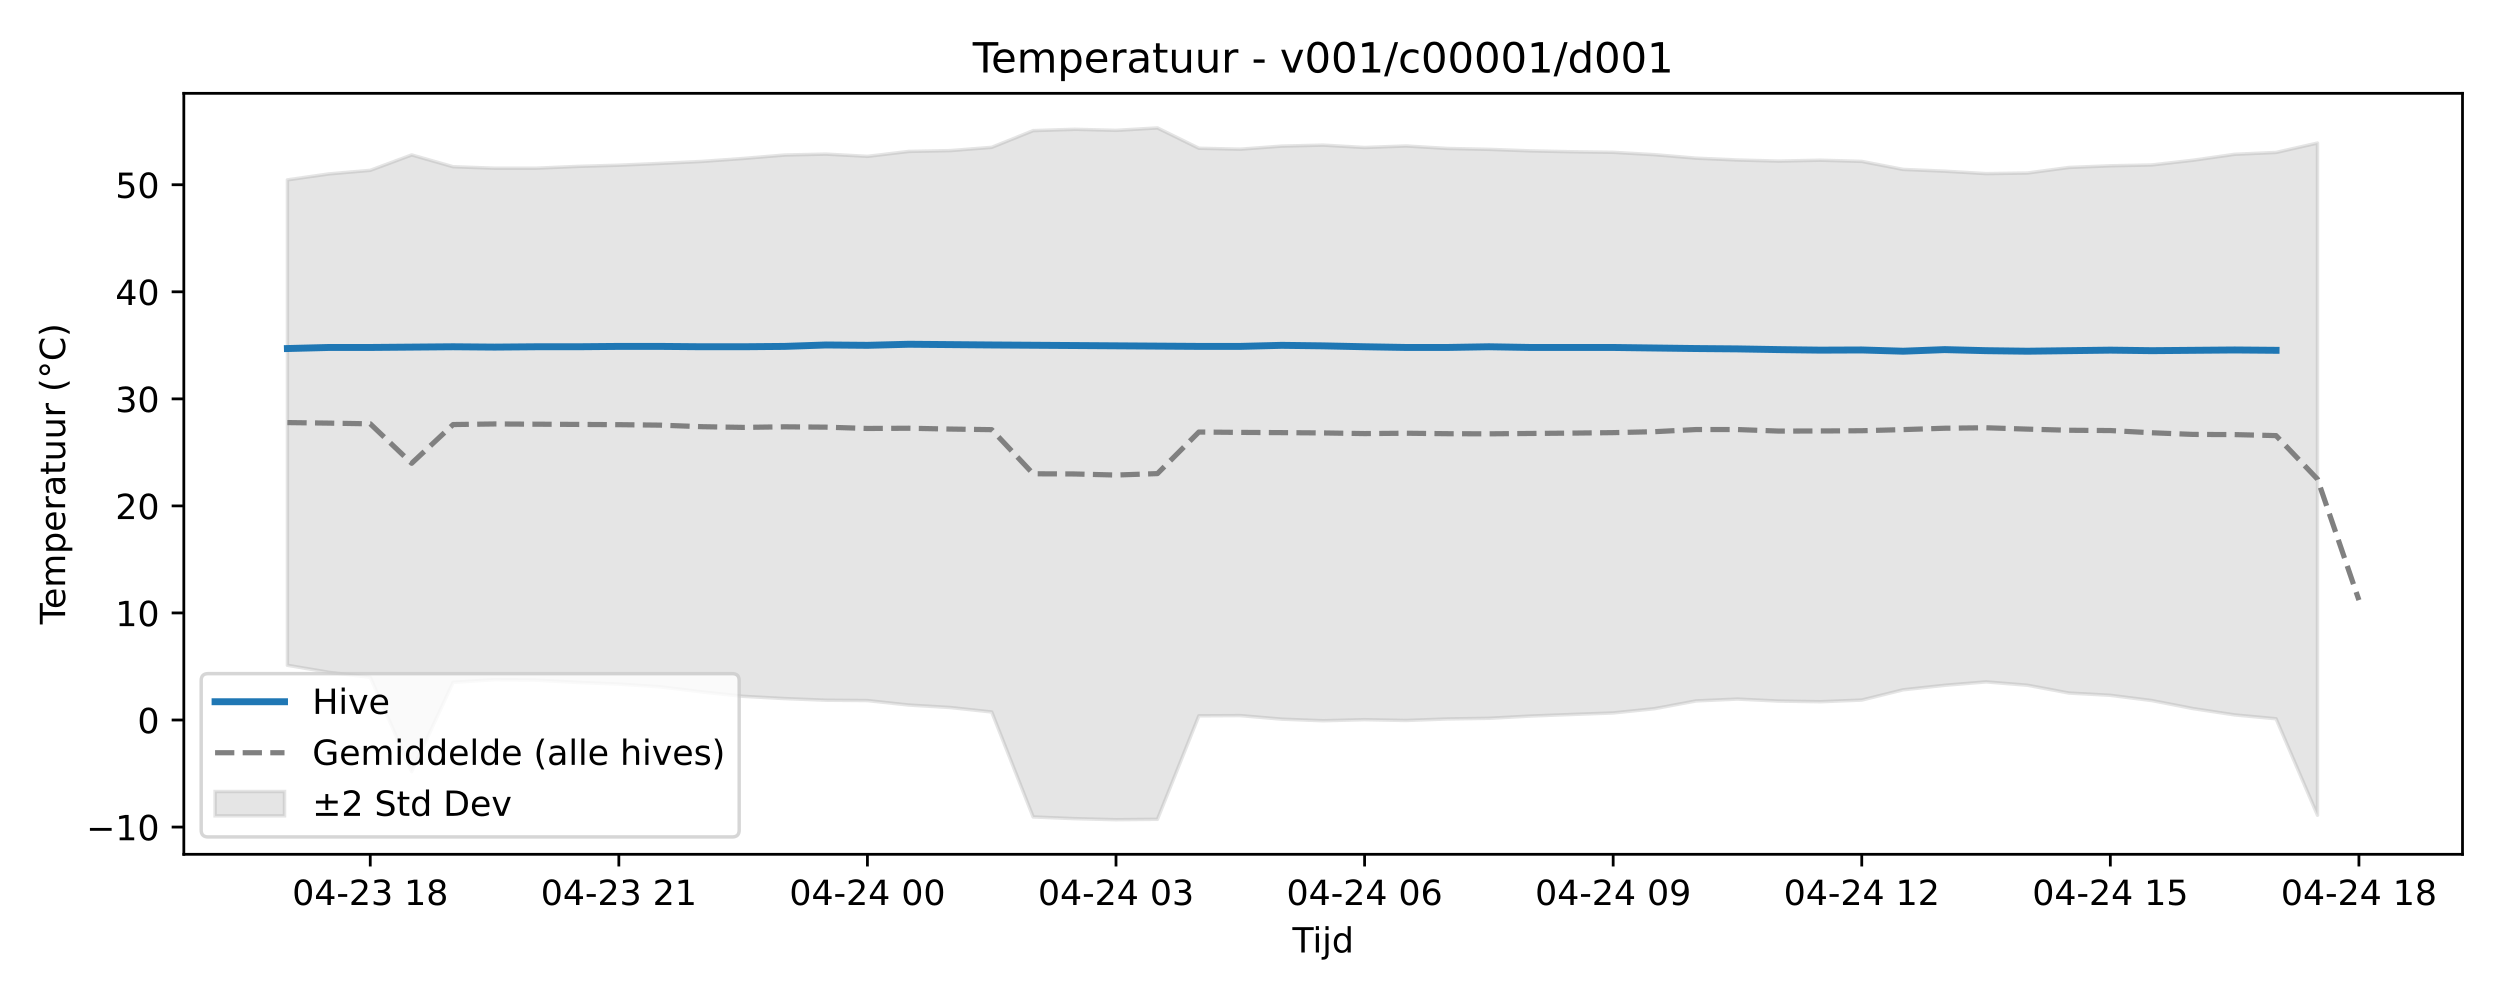
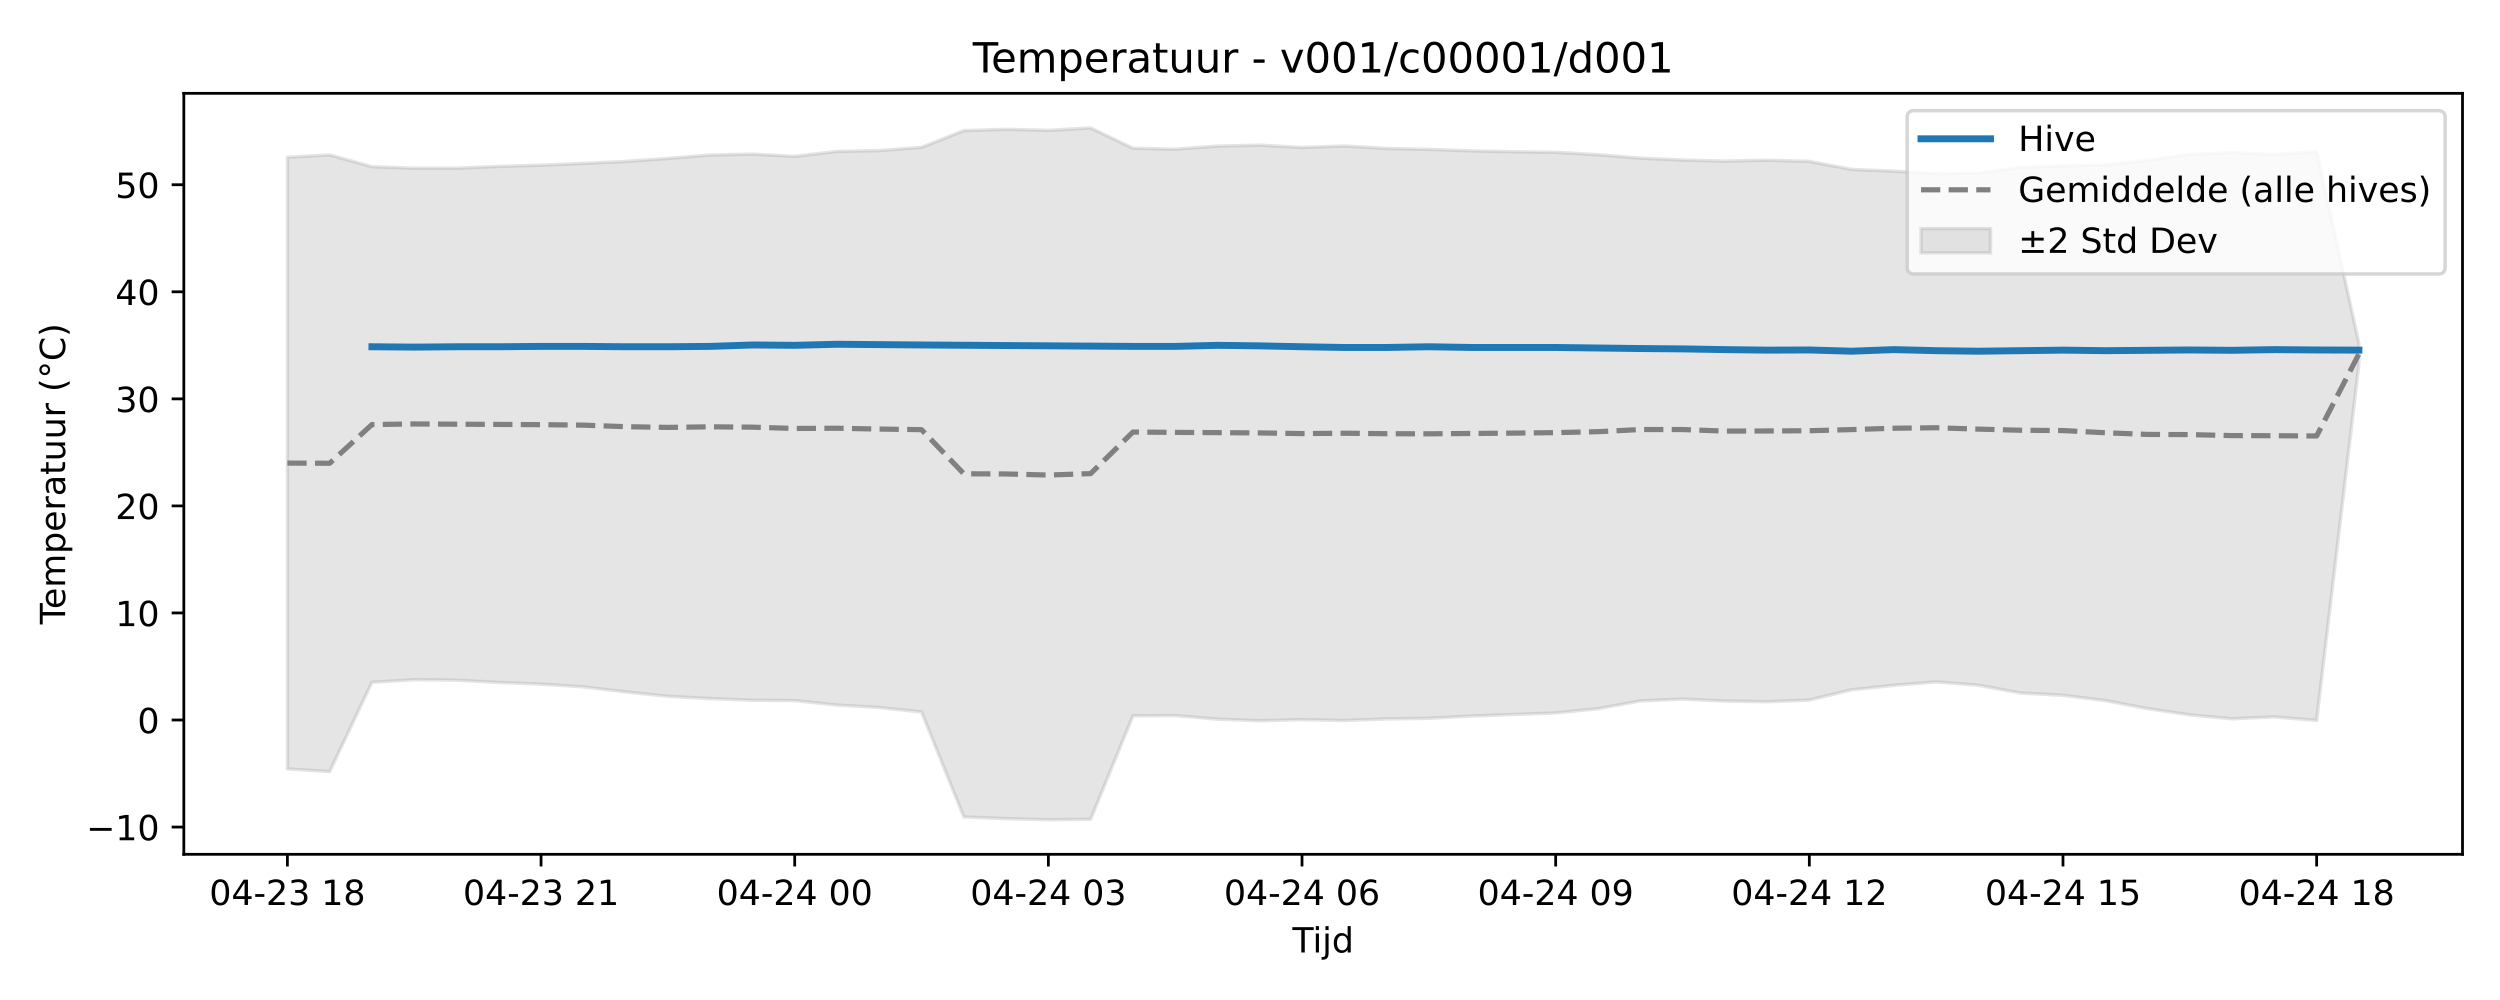
<svg xmlns="http://www.w3.org/2000/svg" xmlns:xlink="http://www.w3.org/1999/xlink" width="720pt" height="288pt" viewBox="0 0 720 288" version="1.1">
  <defs>
    <style type="text/css">*{stroke-linejoin: round; stroke-linecap: butt}</style>
  </defs>
  <g id="figure_1">
    <g id="patch_1">
      <path d="M 0 288  L 720 288  L 720 0  L 0 0  z " style="fill: #ffffff" />
    </g>
    <g id="axes_1">
      <g id="patch_2">
        <path d="M 52.94 246.04  L 709.2 246.04  L 709.2 26.88  L 52.94 26.88  z " style="fill: #ffffff" />
      </g>
      <g id="FillBetweenPolyCollection_1">
        <defs>
-           <path id="m94b8ef4ff4" d="M 82.77 -236.201  L 82.77 -96.391  L 94.702 -94.374  L 106.634 -92.931  L 118.566 -65.778  L 130.498 -91.478  L 142.43 -92.247  L 154.362 -92.111  L 166.294 -91.455  L 178.226 -90.969  L 190.158 -90.182  L 202.09 -88.726  L 214.022 -87.457  L 225.954 -86.809  L 237.886 -86.335  L 249.818 -86.233  L 261.75 -84.947  L 273.682 -84.233  L 285.614 -82.948  L 297.546 -52.718  L 309.478 -52.23  L 321.41 -51.922  L 333.342 -52.042  L 345.274 -81.84  L 357.206 -81.907  L 369.138 -80.883  L 381.07 -80.423  L 393.002 -80.734  L 404.934 -80.501  L 416.866 -80.943  L 428.798 -81.127  L 440.73 -81.773  L 452.662 -82.232  L 464.594 -82.669  L 476.526 -83.901  L 488.458 -86.133  L 500.39 -86.665  L 512.322 -86.091  L 524.254 -85.9  L 536.186 -86.38  L 548.118 -89.341  L 560.05 -90.634  L 571.982 -91.615  L 583.914 -90.653  L 595.846 -88.404  L 607.778 -87.751  L 619.71 -86.242  L 631.642 -83.92  L 643.574 -82.112  L 655.506 -80.993  L 667.438 -53.211  L 667.438 -246.804  L 667.438 -246.804  L 655.506 -244.097  L 643.574 -243.561  L 631.642 -241.856  L 619.71 -240.493  L 607.778 -240.252  L 595.846 -239.77  L 583.914 -238.172  L 571.982 -237.998  L 560.05 -238.704  L 548.118 -239.21  L 536.186 -241.52  L 524.254 -241.863  L 512.322 -241.603  L 500.39 -241.92  L 488.458 -242.452  L 476.526 -243.451  L 464.594 -244.135  L 452.662 -244.298  L 440.73 -244.551  L 428.798 -244.992  L 416.866 -245.244  L 404.934 -245.96  L 393.002 -245.521  L 381.07 -246.209  L 369.138 -245.92  L 357.206 -245.034  L 345.274 -245.306  L 333.342 -251.158  L 321.41 -250.456  L 309.478 -250.765  L 297.546 -250.38  L 285.614 -245.568  L 273.682 -244.626  L 261.75 -244.391  L 249.818 -242.968  L 237.886 -243.62  L 225.954 -243.351  L 214.022 -242.361  L 202.09 -241.504  L 190.158 -240.938  L 178.226 -240.425  L 166.294 -240.076  L 154.362 -239.557  L 142.43 -239.558  L 130.498 -239.985  L 118.566 -243.383  L 106.634 -238.942  L 94.702 -237.911  L 82.77 -236.201  z " style="stroke: #808080; stroke-opacity: 0.2" />
+           <path id="m3df145f23e" d="M 82.77 -242.708  L 82.77 -66.556  L 94.946 -65.778  L 107.121 -91.478  L 119.297 -92.247  L 131.472 -92.111  L 143.648 -91.455  L 155.823 -90.969  L 167.999 -90.182  L 180.174 -88.726  L 192.35 -87.457  L 204.525 -86.809  L 216.701 -86.335  L 228.876 -86.233  L 241.052 -84.947  L 253.227 -84.233  L 265.403 -82.948  L 277.578 -52.718  L 289.754 -52.23  L 301.929 -51.922  L 314.105 -52.042  L 326.28 -81.84  L 338.456 -81.907  L 350.631 -80.883  L 362.807 -80.423  L 374.982 -80.734  L 387.158 -80.501  L 399.333 -80.943  L 411.509 -81.127  L 423.684 -81.773  L 435.86 -82.232  L 448.035 -82.669  L 460.211 -83.901  L 472.386 -86.133  L 484.562 -86.665  L 496.737 -86.091  L 508.913 -85.9  L 521.088 -86.38  L 533.264 -89.341  L 545.439 -90.634  L 557.615 -91.615  L 569.79 -90.653  L 581.966 -88.404  L 594.141 -87.751  L 606.317 -86.242  L 618.492 -83.92  L 630.668 -82.112  L 642.843 -80.993  L 655.019 -81.527  L 667.194 -80.529  L 679.37 -183.028  L 679.37 -189.132  L 679.37 -189.132  L 667.194 -244.356  L 655.019 -243.495  L 642.843 -244.097  L 630.668 -243.561  L 618.492 -241.856  L 606.317 -240.493  L 594.141 -240.252  L 581.966 -239.77  L 569.79 -238.172  L 557.615 -237.998  L 545.439 -238.704  L 533.264 -239.21  L 521.088 -241.52  L 508.913 -241.863  L 496.737 -241.603  L 484.562 -241.92  L 472.386 -242.452  L 460.211 -243.451  L 448.035 -244.135  L 435.86 -244.298  L 423.684 -244.551  L 411.509 -244.992  L 399.333 -245.244  L 387.158 -245.96  L 374.982 -245.521  L 362.807 -246.209  L 350.631 -245.92  L 338.456 -245.034  L 326.28 -245.306  L 314.105 -251.158  L 301.929 -250.456  L 289.754 -250.765  L 277.578 -250.38  L 265.403 -245.568  L 253.227 -244.626  L 241.052 -244.391  L 228.876 -242.968  L 216.701 -243.62  L 204.525 -243.351  L 192.35 -242.361  L 180.174 -241.504  L 167.999 -240.938  L 155.823 -240.425  L 143.648 -240.076  L 131.472 -239.557  L 119.297 -239.558  L 107.121 -239.985  L 94.946 -243.383  L 82.77 -242.708  z " style="stroke: #808080; stroke-opacity: 0.2" />
        </defs>
-         <g clip-path="url(#p77fdd564eb)">
-           <use xlink:href="#m94b8ef4ff4" x="0" y="288" style="fill: #808080; fill-opacity: 0.2; stroke: #808080; stroke-opacity: 0.2" />
+         <g clip-path="url(#pf5558dc079)">
+           <use xlink:href="#m3df145f23e" x="0" y="288" style="fill: #808080; fill-opacity: 0.2; stroke: #808080; stroke-opacity: 0.2" />
        </g>
      </g>
      <g id="matplotlib.axis_1">
        <g id="xtick_1">
          <g id="line2d_1">
            <defs>
-               <path id="m75d0752a6f" d="M 0 0  L 0 3.5  " style="stroke: #000000; stroke-width: 0.8" />
-             </defs>
-             <g>
-               <use xlink:href="#m75d0752a6f" x="106.634" y="246.04" style="stroke: #000000; stroke-width: 0.8" />
+               <path id="me0b08e9131" d="M 0 0  L 0 3.5  " style="stroke: #000000; stroke-width: 0.8" />
+             </defs>
+             <g>
+               <use xlink:href="#me0b08e9131" x="82.77" y="246.04" style="stroke: #000000; stroke-width: 0.8" />
            </g>
          </g>
          <g id="text_1">
-             <g transform="translate(84.15353 260.6384) scale(0.1 -0.1)">
+             <g transform="translate(60.28953 260.6384) scale(0.1 -0.1)">
              <defs>
                <path id="DejaVuSans-30" d="M 2034 4250  Q 1547 4250 1301 3770  Q 1056 3291 1056 2328  Q 1056 1369 1301 889  Q 1547 409 2034 409  Q 2525 409 2770 889  Q 3016 1369 3016 2328  Q 3016 3291 2770 3770  Q 2525 4250 2034 4250  z M 2034 4750  Q 2819 4750 3233 4129  Q 3647 3509 3647 2328  Q 3647 1150 3233 529  Q 2819 -91 2034 -91  Q 1250 -91 836 529  Q 422 1150 422 2328  Q 422 3509 836 4129  Q 1250 4750 2034 4750  z " transform="scale(0.015625)" />
                <path id="DejaVuSans-34" d="M 2419 4116  L 825 1625  L 2419 1625  L 2419 4116  z M 2253 4666  L 3047 4666  L 3047 1625  L 3713 1625  L 3713 1100  L 3047 1100  L 3047 0  L 2419 0  L 2419 1100  L 313 1100  L 313 1709  L 2253 4666  z " transform="scale(0.015625)" />
                <path id="DejaVuSans-2d" d="M 313 2009  L 1997 2009  L 1997 1497  L 313 1497  L 313 2009  z " transform="scale(0.015625)" />
                <path id="DejaVuSans-32" d="M 1228 531  L 3431 531  L 3431 0  L 469 0  L 469 531  Q 828 903 1448 1529  Q 2069 2156 2228 2338  Q 2531 2678 2651 2914  Q 2772 3150 2772 3378  Q 2772 3750 2511 3984  Q 2250 4219 1831 4219  Q 1534 4219 1204 4116  Q 875 4013 500 3803  L 500 4441  Q 881 4594 1212 4672  Q 1544 4750 1819 4750  Q 2544 4750 2975 4387  Q 3406 4025 3406 3419  Q 3406 3131 3298 2873  Q 3191 2616 2906 2266  Q 2828 2175 2409 1742  Q 1991 1309 1228 531  z " transform="scale(0.015625)" />
                <path id="DejaVuSans-33" d="M 2597 2516  Q 3050 2419 3304 2112  Q 3559 1806 3559 1356  Q 3559 666 3084 287  Q 2609 -91 1734 -91  Q 1441 -91 1130 -33  Q 819 25 488 141  L 488 750  Q 750 597 1062 519  Q 1375 441 1716 441  Q 2309 441 2620 675  Q 2931 909 2931 1356  Q 2931 1769 2642 2001  Q 2353 2234 1838 2234  L 1294 2234  L 1294 2753  L 1863 2753  Q 2328 2753 2575 2939  Q 2822 3125 2822 3475  Q 2822 3834 2567 4026  Q 2313 4219 1838 4219  Q 1578 4219 1281 4162  Q 984 4106 628 3988  L 628 4550  Q 988 4650 1302 4700  Q 1616 4750 1894 4750  Q 2613 4750 3031 4423  Q 3450 4097 3450 3541  Q 3450 3153 3228 2886  Q 3006 2619 2597 2516  z " transform="scale(0.015625)" />
                <path id="DejaVuSans-20" transform="scale(0.015625)" />
                <path id="DejaVuSans-31" d="M 794 531  L 1825 531  L 1825 4091  L 703 3866  L 703 4441  L 1819 4666  L 2450 4666  L 2450 531  L 3481 531  L 3481 0  L 794 0  L 794 531  z " transform="scale(0.015625)" />
                <path id="DejaVuSans-38" d="M 2034 2216  Q 1584 2216 1326 1975  Q 1069 1734 1069 1313  Q 1069 891 1326 650  Q 1584 409 2034 409  Q 2484 409 2743 651  Q 3003 894 3003 1313  Q 3003 1734 2745 1975  Q 2488 2216 2034 2216  z M 1403 2484  Q 997 2584 770 2862  Q 544 3141 544 3541  Q 544 4100 942 4425  Q 1341 4750 2034 4750  Q 2731 4750 3128 4425  Q 3525 4100 3525 3541  Q 3525 3141 3298 2862  Q 3072 2584 2669 2484  Q 3125 2378 3379 2068  Q 3634 1759 3634 1313  Q 3634 634 3220 271  Q 2806 -91 2034 -91  Q 1263 -91 848 271  Q 434 634 434 1313  Q 434 1759 690 2068  Q 947 2378 1403 2484  z M 1172 3481  Q 1172 3119 1398 2916  Q 1625 2713 2034 2713  Q 2441 2713 2670 2916  Q 2900 3119 2900 3481  Q 2900 3844 2670 4047  Q 2441 4250 2034 4250  Q 1625 4250 1398 4047  Q 1172 3844 1172 3481  z " transform="scale(0.015625)" />
              </defs>
              <use xlink:href="#DejaVuSans-30" />
              <use xlink:href="#DejaVuSans-34" transform="translate(63.62305 0)" />
              <use xlink:href="#DejaVuSans-2d" transform="translate(127.2461 0)" />
              <use xlink:href="#DejaVuSans-32" transform="translate(163.3301 0)" />
              <use xlink:href="#DejaVuSans-33" transform="translate(226.9531 0)" />
              <use xlink:href="#DejaVuSans-20" transform="translate(290.5762 0)" />
              <use xlink:href="#DejaVuSans-31" transform="translate(322.3633 0)" />
              <use xlink:href="#DejaVuSans-38" transform="translate(385.9863 0)" />
            </g>
          </g>
        </g>
        <g id="xtick_2">
          <g id="line2d_2">
            <g>
-               <use xlink:href="#m75d0752a6f" x="178.226" y="246.04" style="stroke: #000000; stroke-width: 0.8" />
+               <use xlink:href="#me0b08e9131" x="155.823" y="246.04" style="stroke: #000000; stroke-width: 0.8" />
            </g>
          </g>
          <g id="text_2">
-             <g transform="translate(155.7455 260.6384) scale(0.1 -0.1)">
+             <g transform="translate(133.3426 260.6384) scale(0.1 -0.1)">
              <use xlink:href="#DejaVuSans-30" />
              <use xlink:href="#DejaVuSans-34" transform="translate(63.62305 0)" />
              <use xlink:href="#DejaVuSans-2d" transform="translate(127.2461 0)" />
              <use xlink:href="#DejaVuSans-32" transform="translate(163.3301 0)" />
              <use xlink:href="#DejaVuSans-33" transform="translate(226.9531 0)" />
              <use xlink:href="#DejaVuSans-20" transform="translate(290.5762 0)" />
              <use xlink:href="#DejaVuSans-32" transform="translate(322.3633 0)" />
              <use xlink:href="#DejaVuSans-31" transform="translate(385.9863 0)" />
            </g>
          </g>
        </g>
        <g id="xtick_3">
          <g id="line2d_3">
            <g>
-               <use xlink:href="#m75d0752a6f" x="249.818" y="246.04" style="stroke: #000000; stroke-width: 0.8" />
+               <use xlink:href="#me0b08e9131" x="228.876" y="246.04" style="stroke: #000000; stroke-width: 0.8" />
            </g>
          </g>
          <g id="text_3">
-             <g transform="translate(227.3375 260.6384) scale(0.1 -0.1)">
+             <g transform="translate(206.3957 260.6384) scale(0.1 -0.1)">
              <use xlink:href="#DejaVuSans-30" />
              <use xlink:href="#DejaVuSans-34" transform="translate(63.62305 0)" />
              <use xlink:href="#DejaVuSans-2d" transform="translate(127.2461 0)" />
              <use xlink:href="#DejaVuSans-32" transform="translate(163.3301 0)" />
              <use xlink:href="#DejaVuSans-34" transform="translate(226.9531 0)" />
              <use xlink:href="#DejaVuSans-20" transform="translate(290.5762 0)" />
              <use xlink:href="#DejaVuSans-30" transform="translate(322.3633 0)" />
              <use xlink:href="#DejaVuSans-30" transform="translate(385.9863 0)" />
            </g>
          </g>
        </g>
        <g id="xtick_4">
          <g id="line2d_4">
            <g>
-               <use xlink:href="#m75d0752a6f" x="321.41" y="246.04" style="stroke: #000000; stroke-width: 0.8" />
+               <use xlink:href="#me0b08e9131" x="301.929" y="246.04" style="stroke: #000000; stroke-width: 0.8" />
            </g>
          </g>
          <g id="text_4">
-             <g transform="translate(298.9295 260.6384) scale(0.1 -0.1)">
+             <g transform="translate(279.4487 260.6384) scale(0.1 -0.1)">
              <use xlink:href="#DejaVuSans-30" />
              <use xlink:href="#DejaVuSans-34" transform="translate(63.62305 0)" />
              <use xlink:href="#DejaVuSans-2d" transform="translate(127.2461 0)" />
              <use xlink:href="#DejaVuSans-32" transform="translate(163.3301 0)" />
              <use xlink:href="#DejaVuSans-34" transform="translate(226.9531 0)" />
              <use xlink:href="#DejaVuSans-20" transform="translate(290.5762 0)" />
              <use xlink:href="#DejaVuSans-30" transform="translate(322.3633 0)" />
              <use xlink:href="#DejaVuSans-33" transform="translate(385.9863 0)" />
            </g>
          </g>
        </g>
        <g id="xtick_5">
          <g id="line2d_5">
            <g>
-               <use xlink:href="#m75d0752a6f" x="393.002" y="246.04" style="stroke: #000000; stroke-width: 0.8" />
+               <use xlink:href="#me0b08e9131" x="374.982" y="246.04" style="stroke: #000000; stroke-width: 0.8" />
            </g>
          </g>
          <g id="text_5">
-             <g transform="translate(370.5215 260.6384) scale(0.1 -0.1)">
+             <g transform="translate(352.5018 260.6384) scale(0.1 -0.1)">
              <defs>
                <path id="DejaVuSans-36" d="M 2113 2584  Q 1688 2584 1439 2293  Q 1191 2003 1191 1497  Q 1191 994 1439 701  Q 1688 409 2113 409  Q 2538 409 2786 701  Q 3034 994 3034 1497  Q 3034 2003 2786 2293  Q 2538 2584 2113 2584  z M 3366 4563  L 3366 3988  Q 3128 4100 2886 4159  Q 2644 4219 2406 4219  Q 1781 4219 1451 3797  Q 1122 3375 1075 2522  Q 1259 2794 1537 2939  Q 1816 3084 2150 3084  Q 2853 3084 3261 2657  Q 3669 2231 3669 1497  Q 3669 778 3244 343  Q 2819 -91 2113 -91  Q 1303 -91 875 529  Q 447 1150 447 2328  Q 447 3434 972 4092  Q 1497 4750 2381 4750  Q 2619 4750 2861 4703  Q 3103 4656 3366 4563  z " transform="scale(0.015625)" />
              </defs>
              <use xlink:href="#DejaVuSans-30" />
              <use xlink:href="#DejaVuSans-34" transform="translate(63.62305 0)" />
              <use xlink:href="#DejaVuSans-2d" transform="translate(127.2461 0)" />
              <use xlink:href="#DejaVuSans-32" transform="translate(163.3301 0)" />
              <use xlink:href="#DejaVuSans-34" transform="translate(226.9531 0)" />
              <use xlink:href="#DejaVuSans-20" transform="translate(290.5762 0)" />
              <use xlink:href="#DejaVuSans-30" transform="translate(322.3633 0)" />
              <use xlink:href="#DejaVuSans-36" transform="translate(385.9863 0)" />
            </g>
          </g>
        </g>
        <g id="xtick_6">
          <g id="line2d_6">
            <g>
-               <use xlink:href="#m75d0752a6f" x="464.594" y="246.04" style="stroke: #000000; stroke-width: 0.8" />
+               <use xlink:href="#me0b08e9131" x="448.035" y="246.04" style="stroke: #000000; stroke-width: 0.8" />
            </g>
          </g>
          <g id="text_6">
-             <g transform="translate(442.1135 260.6384) scale(0.1 -0.1)">
+             <g transform="translate(425.5548 260.6384) scale(0.1 -0.1)">
              <defs>
                <path id="DejaVuSans-39" d="M 703 97  L 703 672  Q 941 559 1184 500  Q 1428 441 1663 441  Q 2288 441 2617 861  Q 2947 1281 2994 2138  Q 2813 1869 2534 1725  Q 2256 1581 1919 1581  Q 1219 1581 811 2004  Q 403 2428 403 3163  Q 403 3881 828 4315  Q 1253 4750 1959 4750  Q 2769 4750 3195 4129  Q 3622 3509 3622 2328  Q 3622 1225 3098 567  Q 2575 -91 1691 -91  Q 1453 -91 1209 -44  Q 966 3 703 97  z M 1959 2075  Q 2384 2075 2632 2365  Q 2881 2656 2881 3163  Q 2881 3666 2632 3958  Q 2384 4250 1959 4250  Q 1534 4250 1286 3958  Q 1038 3666 1038 3163  Q 1038 2656 1286 2365  Q 1534 2075 1959 2075  z " transform="scale(0.015625)" />
              </defs>
              <use xlink:href="#DejaVuSans-30" />
              <use xlink:href="#DejaVuSans-34" transform="translate(63.62305 0)" />
              <use xlink:href="#DejaVuSans-2d" transform="translate(127.2461 0)" />
              <use xlink:href="#DejaVuSans-32" transform="translate(163.3301 0)" />
              <use xlink:href="#DejaVuSans-34" transform="translate(226.9531 0)" />
              <use xlink:href="#DejaVuSans-20" transform="translate(290.5762 0)" />
              <use xlink:href="#DejaVuSans-30" transform="translate(322.3633 0)" />
              <use xlink:href="#DejaVuSans-39" transform="translate(385.9863 0)" />
            </g>
          </g>
        </g>
        <g id="xtick_7">
          <g id="line2d_7">
            <g>
-               <use xlink:href="#m75d0752a6f" x="536.186" y="246.04" style="stroke: #000000; stroke-width: 0.8" />
+               <use xlink:href="#me0b08e9131" x="521.088" y="246.04" style="stroke: #000000; stroke-width: 0.8" />
            </g>
          </g>
          <g id="text_7">
-             <g transform="translate(513.7055 260.6384) scale(0.1 -0.1)">
+             <g transform="translate(498.6079 260.6384) scale(0.1 -0.1)">
              <use xlink:href="#DejaVuSans-30" />
              <use xlink:href="#DejaVuSans-34" transform="translate(63.62305 0)" />
              <use xlink:href="#DejaVuSans-2d" transform="translate(127.2461 0)" />
              <use xlink:href="#DejaVuSans-32" transform="translate(163.3301 0)" />
              <use xlink:href="#DejaVuSans-34" transform="translate(226.9531 0)" />
              <use xlink:href="#DejaVuSans-20" transform="translate(290.5762 0)" />
              <use xlink:href="#DejaVuSans-31" transform="translate(322.3633 0)" />
              <use xlink:href="#DejaVuSans-32" transform="translate(385.9863 0)" />
            </g>
          </g>
        </g>
        <g id="xtick_8">
          <g id="line2d_8">
            <g>
-               <use xlink:href="#m75d0752a6f" x="607.778" y="246.04" style="stroke: #000000; stroke-width: 0.8" />
+               <use xlink:href="#me0b08e9131" x="594.141" y="246.04" style="stroke: #000000; stroke-width: 0.8" />
            </g>
          </g>
          <g id="text_8">
-             <g transform="translate(585.2975 260.6384) scale(0.1 -0.1)">
+             <g transform="translate(571.661 260.6384) scale(0.1 -0.1)">
              <defs>
                <path id="DejaVuSans-35" d="M 691 4666  L 3169 4666  L 3169 4134  L 1269 4134  L 1269 2991  Q 1406 3038 1543 3061  Q 1681 3084 1819 3084  Q 2600 3084 3056 2656  Q 3513 2228 3513 1497  Q 3513 744 3044 326  Q 2575 -91 1722 -91  Q 1428 -91 1123 -41  Q 819 9 494 109  L 494 744  Q 775 591 1075 516  Q 1375 441 1709 441  Q 2250 441 2565 725  Q 2881 1009 2881 1497  Q 2881 1984 2565 2268  Q 2250 2553 1709 2553  Q 1456 2553 1204 2497  Q 953 2441 691 2322  L 691 4666  z " transform="scale(0.015625)" />
              </defs>
              <use xlink:href="#DejaVuSans-30" />
              <use xlink:href="#DejaVuSans-34" transform="translate(63.62305 0)" />
              <use xlink:href="#DejaVuSans-2d" transform="translate(127.2461 0)" />
              <use xlink:href="#DejaVuSans-32" transform="translate(163.3301 0)" />
              <use xlink:href="#DejaVuSans-34" transform="translate(226.9531 0)" />
              <use xlink:href="#DejaVuSans-20" transform="translate(290.5762 0)" />
              <use xlink:href="#DejaVuSans-31" transform="translate(322.3633 0)" />
              <use xlink:href="#DejaVuSans-35" transform="translate(385.9863 0)" />
            </g>
          </g>
        </g>
        <g id="xtick_9">
          <g id="line2d_9">
            <g>
-               <use xlink:href="#m75d0752a6f" x="679.37" y="246.04" style="stroke: #000000; stroke-width: 0.8" />
+               <use xlink:href="#me0b08e9131" x="667.194" y="246.04" style="stroke: #000000; stroke-width: 0.8" />
            </g>
          </g>
          <g id="text_9">
-             <g transform="translate(656.8895 260.6384) scale(0.1 -0.1)">
+             <g transform="translate(644.714 260.6384) scale(0.1 -0.1)">
              <use xlink:href="#DejaVuSans-30" />
              <use xlink:href="#DejaVuSans-34" transform="translate(63.62305 0)" />
              <use xlink:href="#DejaVuSans-2d" transform="translate(127.2461 0)" />
              <use xlink:href="#DejaVuSans-32" transform="translate(163.3301 0)" />
              <use xlink:href="#DejaVuSans-34" transform="translate(226.9531 0)" />
              <use xlink:href="#DejaVuSans-20" transform="translate(290.5762 0)" />
              <use xlink:href="#DejaVuSans-31" transform="translate(322.3633 0)" />
              <use xlink:href="#DejaVuSans-38" transform="translate(385.9863 0)" />
            </g>
          </g>
        </g>
        <g id="text_10">
          <g transform="translate(372.22 274.3166) scale(0.1 -0.1)">
            <defs>
              <path id="DejaVuSans-54" d="M -19 4666  L 3928 4666  L 3928 4134  L 2272 4134  L 2272 0  L 1638 0  L 1638 4134  L -19 4134  L -19 4666  z " transform="scale(0.015625)" />
              <path id="DejaVuSans-69" d="M 603 3500  L 1178 3500  L 1178 0  L 603 0  L 603 3500  z M 603 4863  L 1178 4863  L 1178 4134  L 603 4134  L 603 4863  z " transform="scale(0.015625)" />
              <path id="DejaVuSans-6a" d="M 603 3500  L 1178 3500  L 1178 -63  Q 1178 -731 923 -1031  Q 669 -1331 103 -1331  L -116 -1331  L -116 -844  L 38 -844  Q 366 -844 484 -692  Q 603 -541 603 -63  L 603 3500  z M 603 4863  L 1178 4863  L 1178 4134  L 603 4134  L 603 4863  z " transform="scale(0.015625)" />
              <path id="DejaVuSans-64" d="M 2906 2969  L 2906 4863  L 3481 4863  L 3481 0  L 2906 0  L 2906 525  Q 2725 213 2448 61  Q 2172 -91 1784 -91  Q 1150 -91 751 415  Q 353 922 353 1747  Q 353 2572 751 3078  Q 1150 3584 1784 3584  Q 2172 3584 2448 3432  Q 2725 3281 2906 2969  z M 947 1747  Q 947 1113 1208 752  Q 1469 391 1925 391  Q 2381 391 2643 752  Q 2906 1113 2906 1747  Q 2906 2381 2643 2742  Q 2381 3103 1925 3103  Q 1469 3103 1208 2742  Q 947 2381 947 1747  z " transform="scale(0.015625)" />
            </defs>
            <use xlink:href="#DejaVuSans-54" />
            <use xlink:href="#DejaVuSans-69" transform="translate(57.95898 0)" />
            <use xlink:href="#DejaVuSans-6a" transform="translate(85.74219 0)" />
            <use xlink:href="#DejaVuSans-64" transform="translate(113.5254 0)" />
          </g>
        </g>
      </g>
      <g id="matplotlib.axis_2">
        <g id="ytick_1">
          <g id="line2d_10">
            <defs>
-               <path id="m5b2bc65741" d="M 0 0  L -3.5 0  " style="stroke: #000000; stroke-width: 0.8" />
-             </defs>
-             <g>
-               <use xlink:href="#m5b2bc65741" x="52.94" y="238.194" style="stroke: #000000; stroke-width: 0.8" />
+               <path id="m4524cd9ac4" d="M 0 0  L -3.5 0  " style="stroke: #000000; stroke-width: 0.8" />
+             </defs>
+             <g>
+               <use xlink:href="#m4524cd9ac4" x="52.94" y="238.194" style="stroke: #000000; stroke-width: 0.8" />
            </g>
          </g>
          <g id="text_11">
            <g transform="translate(24.83531 241.9937) scale(0.1 -0.1)">
              <defs>
                <path id="DejaVuSans-2212" d="M 678 2272  L 4684 2272  L 4684 1741  L 678 1741  L 678 2272  z " transform="scale(0.015625)" />
              </defs>
              <use xlink:href="#DejaVuSans-2212" />
              <use xlink:href="#DejaVuSans-31" transform="translate(83.78906 0)" />
              <use xlink:href="#DejaVuSans-30" transform="translate(147.4121 0)" />
            </g>
          </g>
        </g>
        <g id="ytick_2">
          <g id="line2d_11">
            <g>
-               <use xlink:href="#m5b2bc65741" x="52.94" y="207.363" style="stroke: #000000; stroke-width: 0.8" />
+               <use xlink:href="#m4524cd9ac4" x="52.94" y="207.363" style="stroke: #000000; stroke-width: 0.8" />
            </g>
          </g>
          <g id="text_12">
            <g transform="translate(39.5775 211.1624) scale(0.1 -0.1)">
              <use xlink:href="#DejaVuSans-30" />
            </g>
          </g>
        </g>
        <g id="ytick_3">
          <g id="line2d_12">
            <g>
-               <use xlink:href="#m5b2bc65741" x="52.94" y="176.532" style="stroke: #000000; stroke-width: 0.8" />
+               <use xlink:href="#m4524cd9ac4" x="52.94" y="176.532" style="stroke: #000000; stroke-width: 0.8" />
            </g>
          </g>
          <g id="text_13">
            <g transform="translate(33.215 180.3311) scale(0.1 -0.1)">
              <use xlink:href="#DejaVuSans-31" />
              <use xlink:href="#DejaVuSans-30" transform="translate(63.62305 0)" />
            </g>
          </g>
        </g>
        <g id="ytick_4">
          <g id="line2d_13">
            <g>
-               <use xlink:href="#m5b2bc65741" x="52.94" y="145.701" style="stroke: #000000; stroke-width: 0.8" />
+               <use xlink:href="#m4524cd9ac4" x="52.94" y="145.701" style="stroke: #000000; stroke-width: 0.8" />
            </g>
          </g>
          <g id="text_14">
            <g transform="translate(33.215 149.4998) scale(0.1 -0.1)">
              <use xlink:href="#DejaVuSans-32" />
              <use xlink:href="#DejaVuSans-30" transform="translate(63.62305 0)" />
            </g>
          </g>
        </g>
        <g id="ytick_5">
          <g id="line2d_14">
            <g>
-               <use xlink:href="#m5b2bc65741" x="52.94" y="114.869" style="stroke: #000000; stroke-width: 0.8" />
+               <use xlink:href="#m4524cd9ac4" x="52.94" y="114.869" style="stroke: #000000; stroke-width: 0.8" />
            </g>
          </g>
          <g id="text_15">
            <g transform="translate(33.215 118.6685) scale(0.1 -0.1)">
              <use xlink:href="#DejaVuSans-33" />
              <use xlink:href="#DejaVuSans-30" transform="translate(63.62305 0)" />
            </g>
          </g>
        </g>
        <g id="ytick_6">
          <g id="line2d_15">
            <g>
-               <use xlink:href="#m5b2bc65741" x="52.94" y="84.038" style="stroke: #000000; stroke-width: 0.8" />
+               <use xlink:href="#m4524cd9ac4" x="52.94" y="84.038" style="stroke: #000000; stroke-width: 0.8" />
            </g>
          </g>
          <g id="text_16">
            <g transform="translate(33.215 87.8372) scale(0.1 -0.1)">
              <use xlink:href="#DejaVuSans-34" />
              <use xlink:href="#DejaVuSans-30" transform="translate(63.62305 0)" />
            </g>
          </g>
        </g>
        <g id="ytick_7">
          <g id="line2d_16">
            <g>
-               <use xlink:href="#m5b2bc65741" x="52.94" y="53.207" style="stroke: #000000; stroke-width: 0.8" />
+               <use xlink:href="#m4524cd9ac4" x="52.94" y="53.207" style="stroke: #000000; stroke-width: 0.8" />
            </g>
          </g>
          <g id="text_17">
            <g transform="translate(33.215 57.00591) scale(0.1 -0.1)">
              <use xlink:href="#DejaVuSans-35" />
              <use xlink:href="#DejaVuSans-30" transform="translate(63.62305 0)" />
            </g>
          </g>
        </g>
        <g id="text_18">
          <g transform="translate(18.75562 179.8162) rotate(-90) scale(0.1 -0.1)">
            <defs>
              <path id="DejaVuSans-65" d="M 3597 1894  L 3597 1613  L 953 1613  Q 991 1019 1311 708  Q 1631 397 2203 397  Q 2534 397 2845 478  Q 3156 559 3463 722  L 3463 178  Q 3153 47 2828 -22  Q 2503 -91 2169 -91  Q 1331 -91 842 396  Q 353 884 353 1716  Q 353 2575 817 3079  Q 1281 3584 2069 3584  Q 2775 3584 3186 3129  Q 3597 2675 3597 1894  z M 3022 2063  Q 3016 2534 2758 2815  Q 2500 3097 2075 3097  Q 1594 3097 1305 2825  Q 1016 2553 972 2059  L 3022 2063  z " transform="scale(0.015625)" />
              <path id="DejaVuSans-6d" d="M 3328 2828  Q 3544 3216 3844 3400  Q 4144 3584 4550 3584  Q 5097 3584 5394 3201  Q 5691 2819 5691 2113  L 5691 0  L 5113 0  L 5113 2094  Q 5113 2597 4934 2840  Q 4756 3084 4391 3084  Q 3944 3084 3684 2787  Q 3425 2491 3425 1978  L 3425 0  L 2847 0  L 2847 2094  Q 2847 2600 2669 2842  Q 2491 3084 2119 3084  Q 1678 3084 1418 2786  Q 1159 2488 1159 1978  L 1159 0  L 581 0  L 581 3500  L 1159 3500  L 1159 2956  Q 1356 3278 1631 3431  Q 1906 3584 2284 3584  Q 2666 3584 2933 3390  Q 3200 3197 3328 2828  z " transform="scale(0.015625)" />
              <path id="DejaVuSans-70" d="M 1159 525  L 1159 -1331  L 581 -1331  L 581 3500  L 1159 3500  L 1159 2969  Q 1341 3281 1617 3432  Q 1894 3584 2278 3584  Q 2916 3584 3314 3078  Q 3713 2572 3713 1747  Q 3713 922 3314 415  Q 2916 -91 2278 -91  Q 1894 -91 1617 61  Q 1341 213 1159 525  z M 3116 1747  Q 3116 2381 2855 2742  Q 2594 3103 2138 3103  Q 1681 3103 1420 2742  Q 1159 2381 1159 1747  Q 1159 1113 1420 752  Q 1681 391 2138 391  Q 2594 391 2855 752  Q 3116 1113 3116 1747  z " transform="scale(0.015625)" />
              <path id="DejaVuSans-72" d="M 2631 2963  Q 2534 3019 2420 3045  Q 2306 3072 2169 3072  Q 1681 3072 1420 2755  Q 1159 2438 1159 1844  L 1159 0  L 581 0  L 581 3500  L 1159 3500  L 1159 2956  Q 1341 3275 1631 3429  Q 1922 3584 2338 3584  Q 2397 3584 2469 3576  Q 2541 3569 2628 3553  L 2631 2963  z " transform="scale(0.015625)" />
              <path id="DejaVuSans-61" d="M 2194 1759  Q 1497 1759 1228 1600  Q 959 1441 959 1056  Q 959 750 1161 570  Q 1363 391 1709 391  Q 2188 391 2477 730  Q 2766 1069 2766 1631  L 2766 1759  L 2194 1759  z M 3341 1997  L 3341 0  L 2766 0  L 2766 531  Q 2569 213 2275 61  Q 1981 -91 1556 -91  Q 1019 -91 701 211  Q 384 513 384 1019  Q 384 1609 779 1909  Q 1175 2209 1959 2209  L 2766 2209  L 2766 2266  Q 2766 2663 2505 2880  Q 2244 3097 1772 3097  Q 1472 3097 1187 3025  Q 903 2953 641 2809  L 641 3341  Q 956 3463 1253 3523  Q 1550 3584 1831 3584  Q 2591 3584 2966 3190  Q 3341 2797 3341 1997  z " transform="scale(0.015625)" />
              <path id="DejaVuSans-74" d="M 1172 4494  L 1172 3500  L 2356 3500  L 2356 3053  L 1172 3053  L 1172 1153  Q 1172 725 1289 603  Q 1406 481 1766 481  L 2356 481  L 2356 0  L 1766 0  Q 1100 0 847 248  Q 594 497 594 1153  L 594 3053  L 172 3053  L 172 3500  L 594 3500  L 594 4494  L 1172 4494  z " transform="scale(0.015625)" />
              <path id="DejaVuSans-75" d="M 544 1381  L 544 3500  L 1119 3500  L 1119 1403  Q 1119 906 1312 657  Q 1506 409 1894 409  Q 2359 409 2629 706  Q 2900 1003 2900 1516  L 2900 3500  L 3475 3500  L 3475 0  L 2900 0  L 2900 538  Q 2691 219 2414 64  Q 2138 -91 1772 -91  Q 1169 -91 856 284  Q 544 659 544 1381  z M 1991 3584  L 1991 3584  z " transform="scale(0.015625)" />
              <path id="DejaVuSans-28" d="M 1984 4856  Q 1566 4138 1362 3434  Q 1159 2731 1159 2009  Q 1159 1288 1364 580  Q 1569 -128 1984 -844  L 1484 -844  Q 1016 -109 783 600  Q 550 1309 550 2009  Q 550 2706 781 3412  Q 1013 4119 1484 4856  L 1984 4856  z " transform="scale(0.015625)" />
              <path id="DejaVuSans-b0" d="M 1600 4347  Q 1350 4347 1178 4173  Q 1006 4000 1006 3750  Q 1006 3503 1178 3333  Q 1350 3163 1600 3163  Q 1850 3163 2022 3333  Q 2194 3503 2194 3750  Q 2194 3997 2020 4172  Q 1847 4347 1600 4347  z M 1600 4750  Q 1800 4750 1984 4673  Q 2169 4597 2303 4453  Q 2447 4313 2519 4134  Q 2591 3956 2591 3750  Q 2591 3338 2302 3052  Q 2013 2766 1594 2766  Q 1172 2766 890 3047  Q 609 3328 609 3750  Q 609 4169 896 4459  Q 1184 4750 1600 4750  z " transform="scale(0.015625)" />
              <path id="DejaVuSans-43" d="M 4122 4306  L 4122 3641  Q 3803 3938 3442 4084  Q 3081 4231 2675 4231  Q 1875 4231 1450 3742  Q 1025 3253 1025 2328  Q 1025 1406 1450 917  Q 1875 428 2675 428  Q 3081 428 3442 575  Q 3803 722 4122 1019  L 4122 359  Q 3791 134 3420 21  Q 3050 -91 2638 -91  Q 1578 -91 968 557  Q 359 1206 359 2328  Q 359 3453 968 4101  Q 1578 4750 2638 4750  Q 3056 4750 3426 4639  Q 3797 4528 4122 4306  z " transform="scale(0.015625)" />
              <path id="DejaVuSans-29" d="M 513 4856  L 1013 4856  Q 1481 4119 1714 3412  Q 1947 2706 1947 2009  Q 1947 1309 1714 600  Q 1481 -109 1013 -844  L 513 -844  Q 928 -128 1133 580  Q 1338 1288 1338 2009  Q 1338 2731 1133 3434  Q 928 4138 513 4856  z " transform="scale(0.015625)" />
            </defs>
            <use xlink:href="#DejaVuSans-54" />
            <use xlink:href="#DejaVuSans-65" transform="translate(44.08398 0)" />
            <use xlink:href="#DejaVuSans-6d" transform="translate(105.6074 0)" />
            <use xlink:href="#DejaVuSans-70" transform="translate(203.0195 0)" />
            <use xlink:href="#DejaVuSans-65" transform="translate(266.4961 0)" />
            <use xlink:href="#DejaVuSans-72" transform="translate(328.0195 0)" />
            <use xlink:href="#DejaVuSans-61" transform="translate(369.1328 0)" />
            <use xlink:href="#DejaVuSans-74" transform="translate(430.4121 0)" />
            <use xlink:href="#DejaVuSans-75" transform="translate(469.6211 0)" />
            <use xlink:href="#DejaVuSans-75" transform="translate(533 0)" />
            <use xlink:href="#DejaVuSans-72" transform="translate(596.3789 0)" />
            <use xlink:href="#DejaVuSans-20" transform="translate(637.4922 0)" />
            <use xlink:href="#DejaVuSans-28" transform="translate(669.2793 0)" />
            <use xlink:href="#DejaVuSans-b0" transform="translate(708.293 0)" />
            <use xlink:href="#DejaVuSans-43" transform="translate(758.293 0)" />
            <use xlink:href="#DejaVuSans-29" transform="translate(828.1172 0)" />
          </g>
        </g>
      </g>
      <g id="line2d_17">
-         <path d="M 82.77 100.379  L 94.702 100.07  L 106.634 100.07  L 130.498 99.865  L 142.43 99.967  L 154.362 99.865  L 166.294 99.865  L 178.226 99.762  L 190.158 99.762  L 202.09 99.865  L 214.022 99.865  L 225.954 99.762  L 237.886 99.351  L 249.818 99.454  L 261.75 99.145  L 273.682 99.248  L 285.614 99.351  L 345.274 99.762  L 357.206 99.762  L 369.138 99.454  L 381.07 99.608  L 393.002 99.865  L 404.934 100.07  L 416.866 100.07  L 428.798 99.865  L 440.73 100.07  L 452.662 100.07  L 464.594 100.07  L 476.526 100.224  L 488.458 100.379  L 500.39 100.481  L 512.322 100.687  L 524.254 100.841  L 536.186 100.79  L 548.118 101.149  L 560.05 100.687  L 571.982 100.995  L 583.914 101.149  L 595.846 100.995  L 607.778 100.841  L 619.71 100.995  L 631.642 100.892  L 643.574 100.79  L 655.506 100.892  " clip-path="url(#p77fdd564eb)" style="fill: none; stroke: #1f77b4; stroke-width: 2; stroke-linecap: square" />
+         <path d="M 107.121 99.865  L 119.297 99.967  L 131.472 99.865  L 143.648 99.865  L 155.823 99.762  L 167.999 99.762  L 180.174 99.865  L 192.35 99.865  L 204.525 99.762  L 216.701 99.351  L 228.876 99.454  L 241.052 99.145  L 253.227 99.248  L 265.403 99.351  L 326.28 99.762  L 338.456 99.762  L 350.631 99.454  L 362.807 99.608  L 374.982 99.865  L 387.158 100.07  L 399.333 100.07  L 411.509 99.865  L 423.684 100.07  L 435.86 100.07  L 448.035 100.07  L 460.211 100.224  L 472.386 100.379  L 484.562 100.481  L 496.737 100.687  L 508.913 100.841  L 521.088 100.79  L 533.264 101.149  L 545.439 100.687  L 557.615 100.995  L 569.79 101.149  L 581.966 100.995  L 594.141 100.841  L 606.317 100.995  L 618.492 100.892  L 630.668 100.79  L 642.843 100.892  L 655.019 100.687  L 667.194 100.79  L 679.37 100.841  " clip-path="url(#pf5558dc079)" style="fill: none; stroke: #1f77b4; stroke-width: 2; stroke-linecap: square" />
      </g>
      <g id="line2d_18">
-         <path d="M 82.77 121.704  L 94.702 121.858  L 106.634 122.063  L 118.566 133.419  L 130.498 122.269  L 142.43 122.098  L 154.362 122.166  L 166.294 122.235  L 178.226 122.303  L 190.158 122.44  L 202.09 122.885  L 214.022 123.091  L 225.954 122.92  L 237.886 123.022  L 249.818 123.399  L 261.75 123.331  L 273.682 123.571  L 285.614 123.742  L 297.546 136.451  L 309.478 136.503  L 321.41 136.811  L 333.342 136.4  L 345.274 124.427  L 357.206 124.53  L 369.138 124.598  L 381.07 124.684  L 393.002 124.872  L 404.934 124.77  L 416.866 124.907  L 428.798 124.941  L 440.73 124.838  L 452.662 124.735  L 464.594 124.598  L 476.526 124.324  L 488.458 123.708  L 500.39 123.708  L 512.322 124.153  L 524.254 124.119  L 536.186 124.05  L 548.118 123.725  L 560.05 123.331  L 571.982 123.194  L 583.914 123.588  L 595.846 123.913  L 607.778 123.999  L 619.71 124.633  L 631.642 125.112  L 643.574 125.164  L 655.506 125.455  L 667.438 137.993  L 679.37 172.832  " clip-path="url(#p77fdd564eb)" style="fill: none; stroke-dasharray: 5.55,2.4; stroke-dashoffset: 0; stroke: #808080; stroke-width: 1.5" />
+         <path d="M 82.77 133.368  L 94.946 133.419  L 107.121 122.269  L 119.297 122.098  L 131.472 122.166  L 143.648 122.235  L 155.823 122.303  L 167.999 122.44  L 180.174 122.885  L 192.35 123.091  L 204.525 122.92  L 216.701 123.022  L 228.876 123.399  L 241.052 123.331  L 253.227 123.571  L 265.403 123.742  L 277.578 136.451  L 289.754 136.503  L 301.929 136.811  L 314.105 136.4  L 326.28 124.427  L 338.456 124.53  L 350.631 124.598  L 362.807 124.684  L 374.982 124.872  L 387.158 124.77  L 399.333 124.907  L 411.509 124.941  L 423.684 124.838  L 435.86 124.735  L 448.035 124.598  L 460.211 124.324  L 472.386 123.708  L 484.562 123.708  L 496.737 124.153  L 508.913 124.119  L 521.088 124.05  L 533.264 123.725  L 545.439 123.331  L 557.615 123.194  L 569.79 123.588  L 581.966 123.913  L 594.141 123.999  L 606.317 124.633  L 618.492 125.112  L 630.668 125.164  L 642.843 125.455  L 655.019 125.489  L 667.194 125.557  L 679.37 101.92  " clip-path="url(#pf5558dc079)" style="fill: none; stroke-dasharray: 5.55,2.4; stroke-dashoffset: 0; stroke: #808080; stroke-width: 1.5" />
      </g>
      <g id="patch_3">
        <path d="M 52.94 246.04  L 52.94 26.88  " style="fill: none; stroke: #000000; stroke-width: 0.8; stroke-linejoin: miter; stroke-linecap: square" />
      </g>
      <g id="patch_4">
        <path d="M 709.2 246.04  L 709.2 26.88  " style="fill: none; stroke: #000000; stroke-width: 0.8; stroke-linejoin: miter; stroke-linecap: square" />
      </g>
      <g id="patch_5">
        <path d="M 52.94 246.04  L 709.2 246.04  " style="fill: none; stroke: #000000; stroke-width: 0.8; stroke-linejoin: miter; stroke-linecap: square" />
      </g>
      <g id="patch_6">
        <path d="M 52.94 26.88  L 709.2 26.88  " style="fill: none; stroke: #000000; stroke-width: 0.8; stroke-linejoin: miter; stroke-linecap: square" />
      </g>
      <g id="text_19">
        <g transform="translate(280.1481 20.88) scale(0.12 -0.12)">
          <defs>
            <path id="DejaVuSans-76" d="M 191 3500  L 800 3500  L 1894 563  L 2988 3500  L 3597 3500  L 2284 0  L 1503 0  L 191 3500  z " transform="scale(0.015625)" />
            <path id="DejaVuSans-2f" d="M 1625 4666  L 2156 4666  L 531 -594  L 0 -594  L 1625 4666  z " transform="scale(0.015625)" />
            <path id="DejaVuSans-63" d="M 3122 3366  L 3122 2828  Q 2878 2963 2633 3030  Q 2388 3097 2138 3097  Q 1578 3097 1268 2742  Q 959 2388 959 1747  Q 959 1106 1268 751  Q 1578 397 2138 397  Q 2388 397 2633 464  Q 2878 531 3122 666  L 3122 134  Q 2881 22 2623 -34  Q 2366 -91 2075 -91  Q 1284 -91 818 406  Q 353 903 353 1747  Q 353 2603 823 3093  Q 1294 3584 2113 3584  Q 2378 3584 2631 3529  Q 2884 3475 3122 3366  z " transform="scale(0.015625)" />
          </defs>
          <use xlink:href="#DejaVuSans-54" />
          <use xlink:href="#DejaVuSans-65" transform="translate(44.08398 0)" />
          <use xlink:href="#DejaVuSans-6d" transform="translate(105.6074 0)" />
          <use xlink:href="#DejaVuSans-70" transform="translate(203.0195 0)" />
          <use xlink:href="#DejaVuSans-65" transform="translate(266.4961 0)" />
          <use xlink:href="#DejaVuSans-72" transform="translate(328.0195 0)" />
          <use xlink:href="#DejaVuSans-61" transform="translate(369.1328 0)" />
          <use xlink:href="#DejaVuSans-74" transform="translate(430.4121 0)" />
          <use xlink:href="#DejaVuSans-75" transform="translate(469.6211 0)" />
          <use xlink:href="#DejaVuSans-75" transform="translate(533 0)" />
          <use xlink:href="#DejaVuSans-72" transform="translate(596.3789 0)" />
          <use xlink:href="#DejaVuSans-20" transform="translate(637.4922 0)" />
          <use xlink:href="#DejaVuSans-2d" transform="translate(669.2793 0)" />
          <use xlink:href="#DejaVuSans-20" transform="translate(705.3633 0)" />
          <use xlink:href="#DejaVuSans-76" transform="translate(737.1504 0)" />
          <use xlink:href="#DejaVuSans-30" transform="translate(796.3301 0)" />
          <use xlink:href="#DejaVuSans-30" transform="translate(859.9531 0)" />
          <use xlink:href="#DejaVuSans-31" transform="translate(923.5762 0)" />
          <use xlink:href="#DejaVuSans-2f" transform="translate(987.1992 0)" />
          <use xlink:href="#DejaVuSans-63" transform="translate(1020.891 0)" />
          <use xlink:href="#DejaVuSans-30" transform="translate(1075.871 0)" />
          <use xlink:href="#DejaVuSans-30" transform="translate(1139.494 0)" />
          <use xlink:href="#DejaVuSans-30" transform="translate(1203.117 0)" />
          <use xlink:href="#DejaVuSans-30" transform="translate(1266.74 0)" />
          <use xlink:href="#DejaVuSans-31" transform="translate(1330.363 0)" />
          <use xlink:href="#DejaVuSans-2f" transform="translate(1393.986 0)" />
          <use xlink:href="#DejaVuSans-64" transform="translate(1427.678 0)" />
          <use xlink:href="#DejaVuSans-30" transform="translate(1491.154 0)" />
          <use xlink:href="#DejaVuSans-30" transform="translate(1554.777 0)" />
          <use xlink:href="#DejaVuSans-31" transform="translate(1618.4 0)" />
        </g>
      </g>
      <g id="legend_1">
        <g id="patch_7">
-           <path d="M 59.94 241.04  L 210.884 241.04  Q 212.884 241.04 212.884 239.04  L 212.884 196.006  Q 212.884 194.006 210.884 194.006  L 59.94 194.006  Q 57.94 194.006 57.94 196.006  L 57.94 239.04  Q 57.94 241.04 59.94 241.04  z " style="fill: #ffffff; opacity: 0.8; stroke: #cccccc; stroke-linejoin: miter" />
+           <path d="M 551.256 78.914  L 702.2 78.914  Q 704.2 78.914 704.2 76.914  L 704.2 33.88  Q 704.2 31.88 702.2 31.88  L 551.256 31.88  Q 549.256 31.88 549.256 33.88  L 549.256 76.914  Q 549.256 78.914 551.256 78.914  z " style="fill: #ffffff; opacity: 0.8; stroke: #cccccc; stroke-linejoin: miter" />
        </g>
        <g id="line2d_19">
-           <path d="M 61.94 202.104  L 71.94 202.104  L 81.94 202.104  " style="fill: none; stroke: #1f77b4; stroke-width: 2; stroke-linecap: square" />
+           <path d="M 553.256 39.978  L 563.256 39.978  L 573.256 39.978  " style="fill: none; stroke: #1f77b4; stroke-width: 2; stroke-linecap: square" />
        </g>
        <g id="text_20">
-           <g transform="translate(89.94 205.6041) scale(0.1 -0.1)">
+           <g transform="translate(581.2563 43.47844) scale(0.1 -0.1)">
            <defs>
              <path id="DejaVuSans-48" d="M 628 4666  L 1259 4666  L 1259 2753  L 3553 2753  L 3553 4666  L 4184 4666  L 4184 0  L 3553 0  L 3553 2222  L 1259 2222  L 1259 0  L 628 0  L 628 4666  z " transform="scale(0.015625)" />
            </defs>
            <use xlink:href="#DejaVuSans-48" />
            <use xlink:href="#DejaVuSans-69" transform="translate(75.19531 0)" />
            <use xlink:href="#DejaVuSans-76" transform="translate(102.9785 0)" />
            <use xlink:href="#DejaVuSans-65" transform="translate(162.1582 0)" />
          </g>
        </g>
        <g id="line2d_20">
-           <path d="M 61.94 216.782  L 71.94 216.782  L 81.94 216.782  " style="fill: none; stroke-dasharray: 5.55,2.4; stroke-dashoffset: 0; stroke: #808080; stroke-width: 1.5" />
+           <path d="M 553.256 54.657  L 563.256 54.657  L 573.256 54.657  " style="fill: none; stroke-dasharray: 5.55,2.4; stroke-dashoffset: 0; stroke: #808080; stroke-width: 1.5" />
        </g>
        <g id="text_21">
-           <g transform="translate(89.94 220.2822) scale(0.1 -0.1)">
+           <g transform="translate(581.2563 58.15656) scale(0.1 -0.1)">
            <defs>
              <path id="DejaVuSans-47" d="M 3809 666  L 3809 1919  L 2778 1919  L 2778 2438  L 4434 2438  L 4434 434  Q 4069 175 3628 42  Q 3188 -91 2688 -91  Q 1594 -91 976 548  Q 359 1188 359 2328  Q 359 3472 976 4111  Q 1594 4750 2688 4750  Q 3144 4750 3555 4637  Q 3966 4525 4313 4306  L 4313 3634  Q 3963 3931 3569 4081  Q 3175 4231 2741 4231  Q 1884 4231 1454 3753  Q 1025 3275 1025 2328  Q 1025 1384 1454 906  Q 1884 428 2741 428  Q 3075 428 3337 486  Q 3600 544 3809 666  z " transform="scale(0.015625)" />
              <path id="DejaVuSans-6c" d="M 603 4863  L 1178 4863  L 1178 0  L 603 0  L 603 4863  z " transform="scale(0.015625)" />
              <path id="DejaVuSans-68" d="M 3513 2113  L 3513 0  L 2938 0  L 2938 2094  Q 2938 2591 2744 2837  Q 2550 3084 2163 3084  Q 1697 3084 1428 2787  Q 1159 2491 1159 1978  L 1159 0  L 581 0  L 581 4863  L 1159 4863  L 1159 2956  Q 1366 3272 1645 3428  Q 1925 3584 2291 3584  Q 2894 3584 3203 3211  Q 3513 2838 3513 2113  z " transform="scale(0.015625)" />
              <path id="DejaVuSans-73" d="M 2834 3397  L 2834 2853  Q 2591 2978 2328 3040  Q 2066 3103 1784 3103  Q 1356 3103 1142 2972  Q 928 2841 928 2578  Q 928 2378 1081 2264  Q 1234 2150 1697 2047  L 1894 2003  Q 2506 1872 2764 1633  Q 3022 1394 3022 966  Q 3022 478 2636 193  Q 2250 -91 1575 -91  Q 1294 -91 989 -36  Q 684 19 347 128  L 347 722  Q 666 556 975 473  Q 1284 391 1588 391  Q 1994 391 2212 530  Q 2431 669 2431 922  Q 2431 1156 2273 1281  Q 2116 1406 1581 1522  L 1381 1569  Q 847 1681 609 1914  Q 372 2147 372 2553  Q 372 3047 722 3315  Q 1072 3584 1716 3584  Q 2034 3584 2315 3537  Q 2597 3491 2834 3397  z " transform="scale(0.015625)" />
            </defs>
            <use xlink:href="#DejaVuSans-47" />
            <use xlink:href="#DejaVuSans-65" transform="translate(77.49023 0)" />
            <use xlink:href="#DejaVuSans-6d" transform="translate(139.0137 0)" />
            <use xlink:href="#DejaVuSans-69" transform="translate(236.4258 0)" />
            <use xlink:href="#DejaVuSans-64" transform="translate(264.209 0)" />
            <use xlink:href="#DejaVuSans-64" transform="translate(327.6855 0)" />
            <use xlink:href="#DejaVuSans-65" transform="translate(391.1621 0)" />
            <use xlink:href="#DejaVuSans-6c" transform="translate(452.6855 0)" />
            <use xlink:href="#DejaVuSans-64" transform="translate(480.4688 0)" />
            <use xlink:href="#DejaVuSans-65" transform="translate(543.9453 0)" />
            <use xlink:href="#DejaVuSans-20" transform="translate(605.4688 0)" />
            <use xlink:href="#DejaVuSans-28" transform="translate(637.2559 0)" />
            <use xlink:href="#DejaVuSans-61" transform="translate(676.2695 0)" />
            <use xlink:href="#DejaVuSans-6c" transform="translate(737.5488 0)" />
            <use xlink:href="#DejaVuSans-6c" transform="translate(765.332 0)" />
            <use xlink:href="#DejaVuSans-65" transform="translate(793.1152 0)" />
            <use xlink:href="#DejaVuSans-20" transform="translate(854.6387 0)" />
            <use xlink:href="#DejaVuSans-68" transform="translate(886.4258 0)" />
            <use xlink:href="#DejaVuSans-69" transform="translate(949.8047 0)" />
            <use xlink:href="#DejaVuSans-76" transform="translate(977.5879 0)" />
            <use xlink:href="#DejaVuSans-65" transform="translate(1036.768 0)" />
            <use xlink:href="#DejaVuSans-73" transform="translate(1098.291 0)" />
            <use xlink:href="#DejaVuSans-29" transform="translate(1150.391 0)" />
          </g>
        </g>
        <g id="patch_8">
-           <path d="M 61.94 234.96  L 81.94 234.96  L 81.94 227.96  L 61.94 227.96  z " style="fill: #808080; fill-opacity: 0.2; stroke: #808080; stroke-opacity: 0.2; stroke-linejoin: miter" />
+           <path d="M 553.256 72.835  L 573.256 72.835  L 573.256 65.835  L 553.256 65.835  z " style="fill: #808080; fill-opacity: 0.2; stroke: #808080; stroke-opacity: 0.2; stroke-linejoin: miter" />
        </g>
        <g id="text_22">
-           <g transform="translate(89.94 234.9603) scale(0.1 -0.1)">
+           <g transform="translate(581.2563 72.83469) scale(0.1 -0.1)">
            <defs>
              <path id="DejaVuSans-b1" d="M 2944 4013  L 2944 2803  L 4684 2803  L 4684 2272  L 2944 2272  L 2944 1063  L 2419 1063  L 2419 2272  L 678 2272  L 678 2803  L 2419 2803  L 2419 4013  L 2944 4013  z M 678 531  L 4684 531  L 4684 0  L 678 0  L 678 531  z " transform="scale(0.015625)" />
              <path id="DejaVuSans-53" d="M 3425 4513  L 3425 3897  Q 3066 4069 2747 4153  Q 2428 4238 2131 4238  Q 1616 4238 1336 4038  Q 1056 3838 1056 3469  Q 1056 3159 1242 3001  Q 1428 2844 1947 2747  L 2328 2669  Q 3034 2534 3370 2195  Q 3706 1856 3706 1288  Q 3706 609 3251 259  Q 2797 -91 1919 -91  Q 1588 -91 1214 -16  Q 841 59 441 206  L 441 856  Q 825 641 1194 531  Q 1563 422 1919 422  Q 2459 422 2753 634  Q 3047 847 3047 1241  Q 3047 1584 2836 1778  Q 2625 1972 2144 2069  L 1759 2144  Q 1053 2284 737 2584  Q 422 2884 422 3419  Q 422 4038 858 4394  Q 1294 4750 2059 4750  Q 2388 4750 2728 4690  Q 3069 4631 3425 4513  z " transform="scale(0.015625)" />
              <path id="DejaVuSans-44" d="M 1259 4147  L 1259 519  L 2022 519  Q 2988 519 3436 956  Q 3884 1394 3884 2338  Q 3884 3275 3436 3711  Q 2988 4147 2022 4147  L 1259 4147  z M 628 4666  L 1925 4666  Q 3281 4666 3915 4102  Q 4550 3538 4550 2338  Q 4550 1131 3912 565  Q 3275 0 1925 0  L 628 0  L 628 4666  z " transform="scale(0.015625)" />
            </defs>
            <use xlink:href="#DejaVuSans-b1" />
            <use xlink:href="#DejaVuSans-32" transform="translate(83.78906 0)" />
            <use xlink:href="#DejaVuSans-20" transform="translate(147.4121 0)" />
            <use xlink:href="#DejaVuSans-53" transform="translate(179.1992 0)" />
            <use xlink:href="#DejaVuSans-74" transform="translate(242.6758 0)" />
            <use xlink:href="#DejaVuSans-64" transform="translate(281.8848 0)" />
            <use xlink:href="#DejaVuSans-20" transform="translate(345.3613 0)" />
            <use xlink:href="#DejaVuSans-44" transform="translate(377.1484 0)" />
            <use xlink:href="#DejaVuSans-65" transform="translate(454.1504 0)" />
            <use xlink:href="#DejaVuSans-76" transform="translate(515.6738 0)" />
          </g>
        </g>
      </g>
    </g>
  </g>
  <defs>
-     <clipPath id="p77fdd564eb">
+     <clipPath id="pf5558dc079">
      <rect x="52.94" y="26.88" width="656.26" height="219.16" />
    </clipPath>
  </defs>
</svg>
